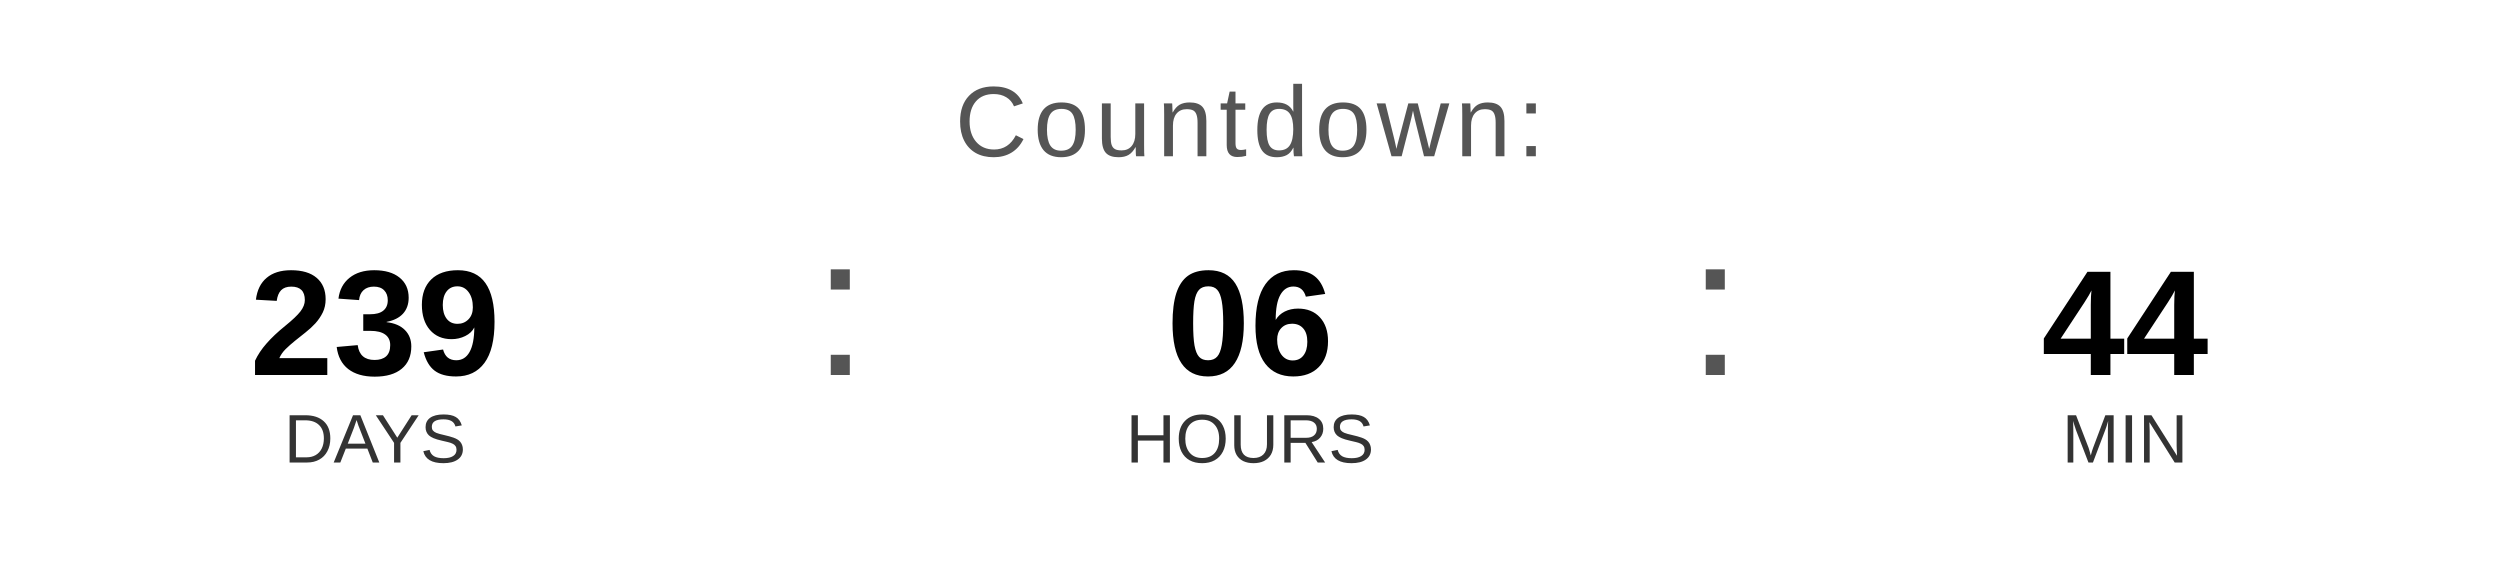
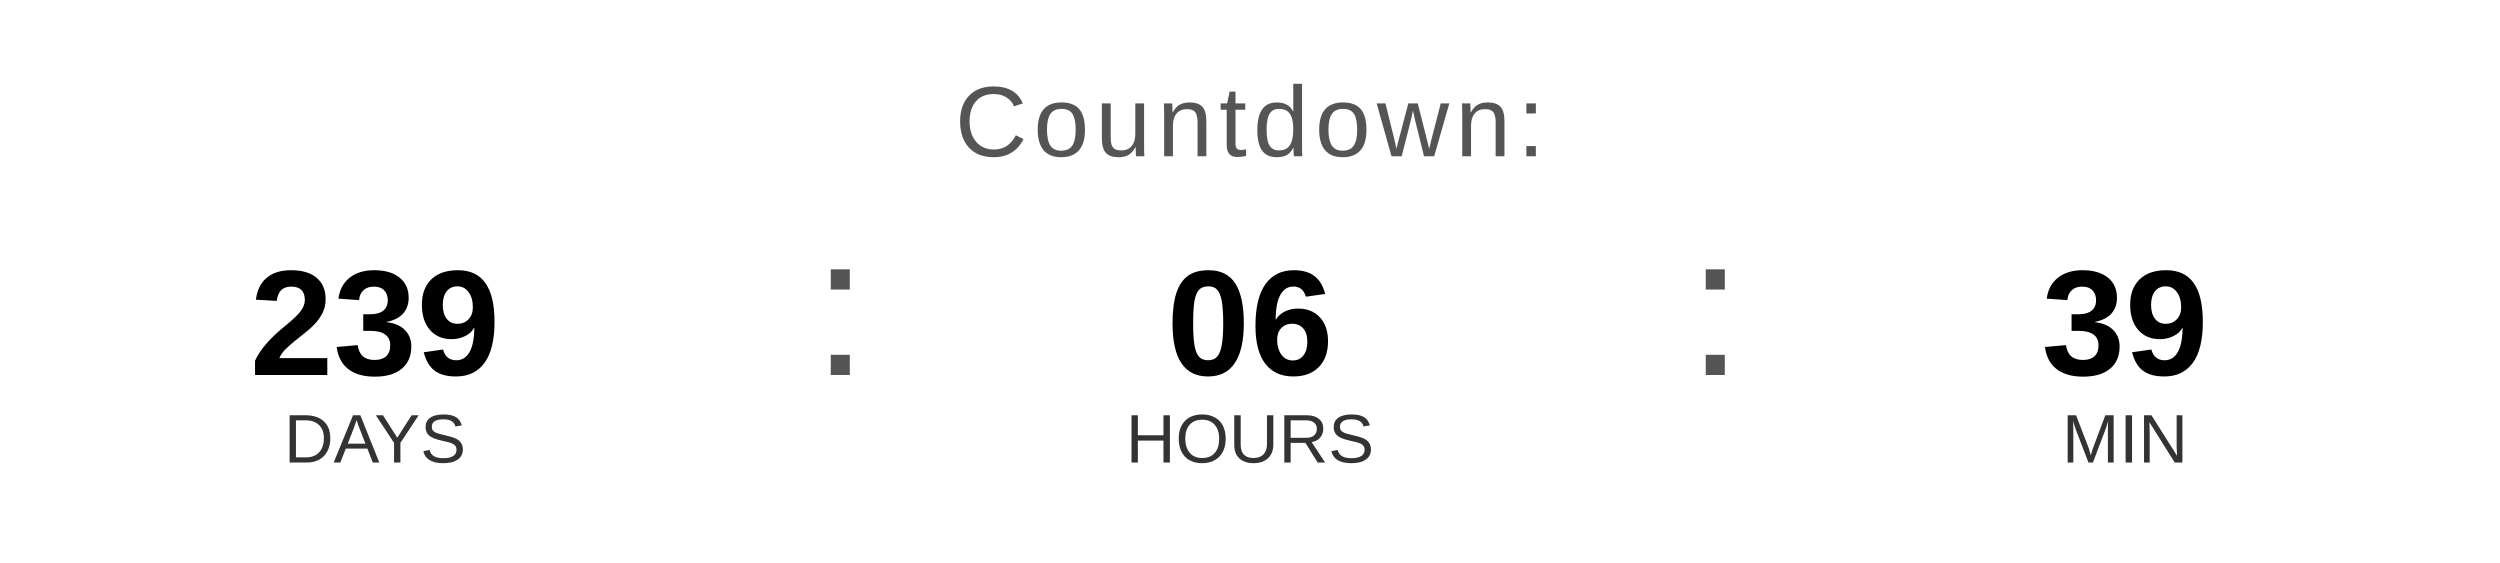
<svg xmlns="http://www.w3.org/2000/svg" width="400" height="90" viewBox="0 0 400 90">
  <text x="200" y="25" font-family="Arial, Helvetica, sans-serif" font-size="16" fill="#555555" text-anchor="middle" letter-spacing="1">
    Countdown:
  </text>
  <text x="60" y="60" font-family="Arial, Helvetica, sans-serif" font-size="24" font-weight="bold" fill="#000000" text-anchor="middle">239</text>
  <text x="60" y="74" font-family="Arial, Helvetica, sans-serif" font-size="11" fill="#333333" text-anchor="middle">DAYS</text>
  <text x="130" y="60" font-family="Arial, sans-serif" font-size="32" fill="#555555">:</text>
  <text x="200" y="60" font-family="Arial, Helvetica, sans-serif" font-size="24" font-weight="bold" fill="#000000" text-anchor="middle">06</text>
  <text x="200" y="74" font-family="Arial, Helvetica, sans-serif" font-size="11" fill="#333333" text-anchor="middle">HOURS</text>
  <text x="270" y="60" font-family="Arial, sans-serif" font-size="32" fill="#555555">:</text>
-   <text x="340" y="60" font-family="Arial, Helvetica, sans-serif" font-size="24" font-weight="bold" fill="#000000" text-anchor="middle">44</text>
+   <text x="340" y="60" font-family="Arial, Helvetica, sans-serif" font-size="24" font-weight="bold" fill="#000000" text-anchor="middle">39</text>
  <text x="340" y="74" font-family="Arial, Helvetica, sans-serif" font-size="11" fill="#333333" text-anchor="middle">MIN</text>
</svg>
